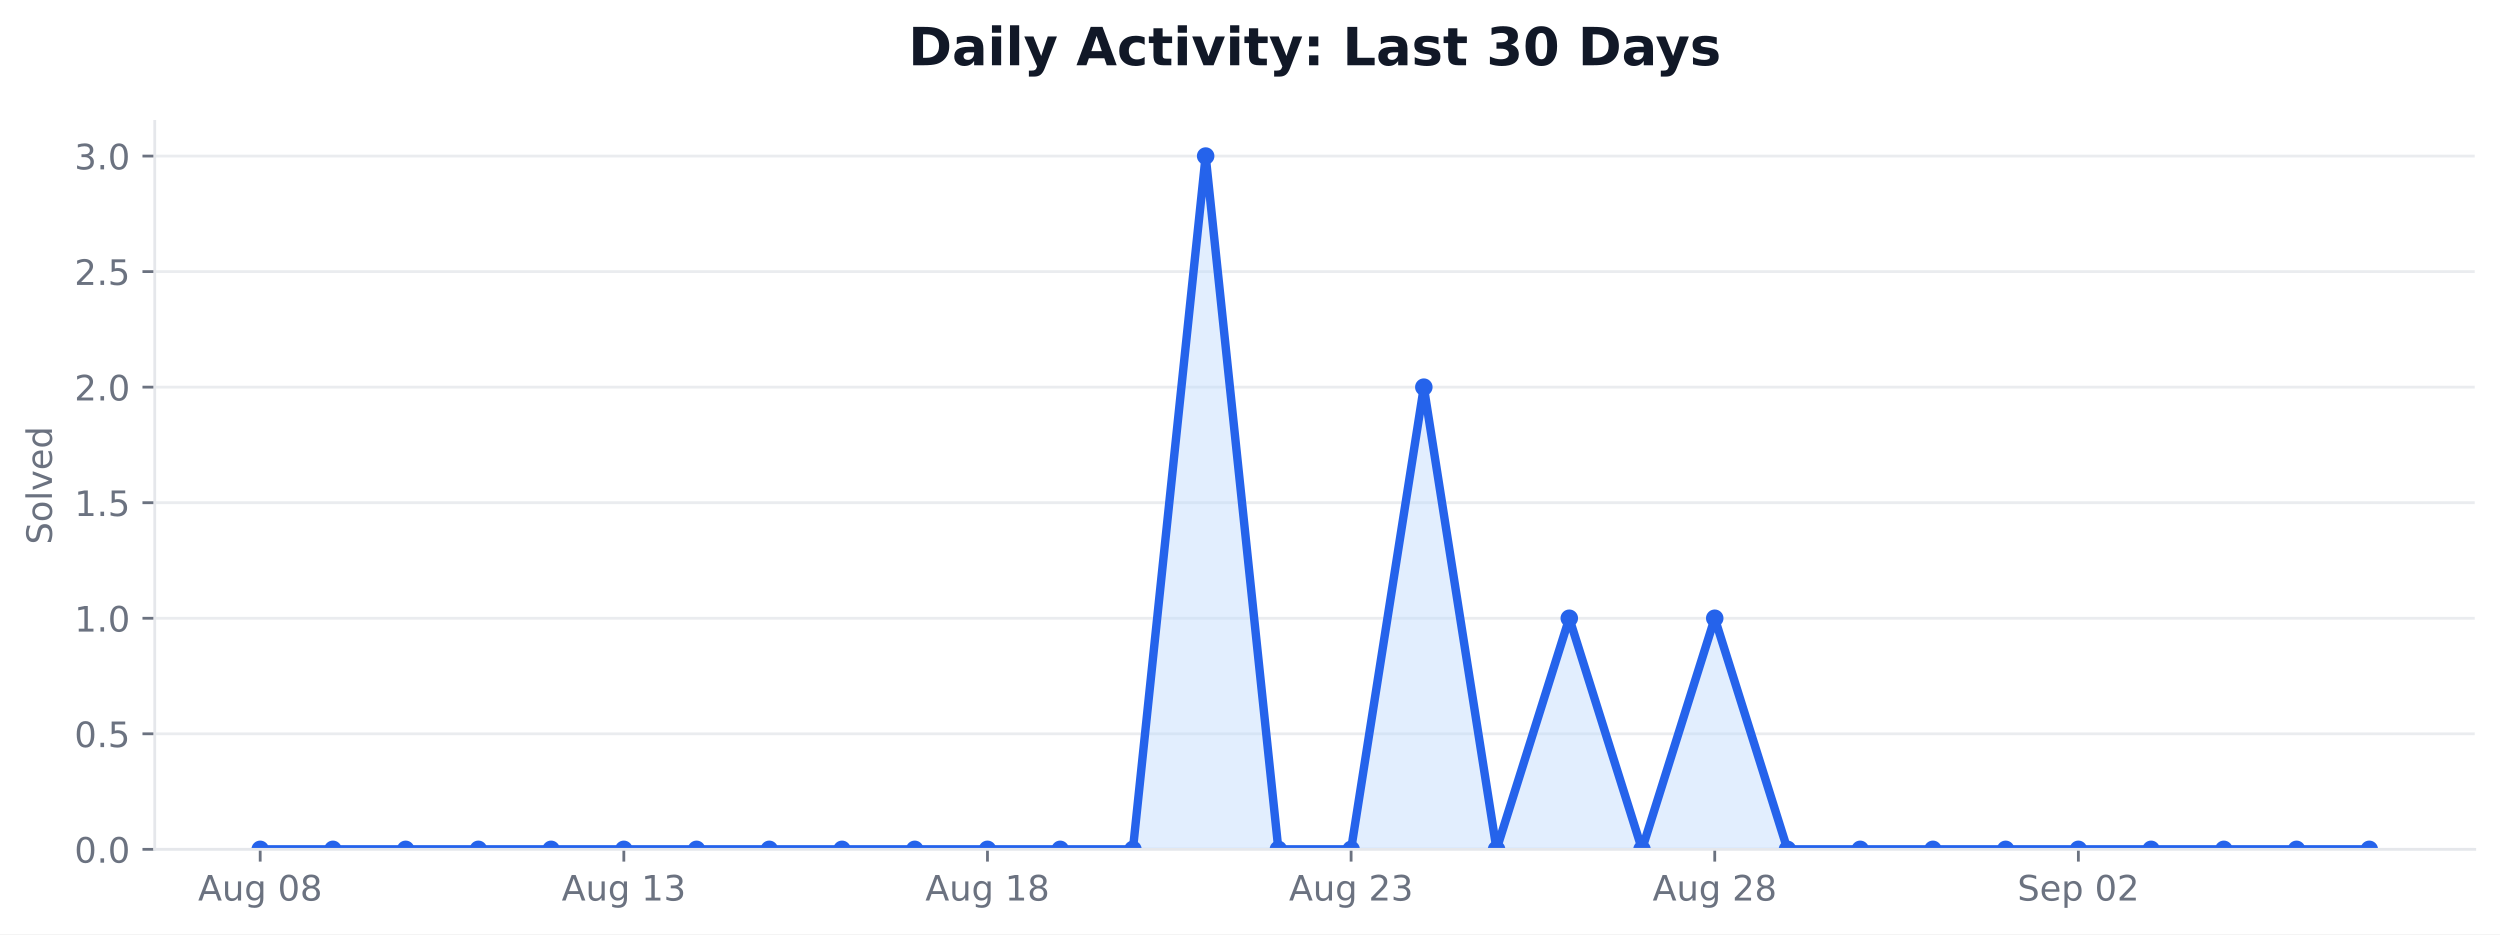
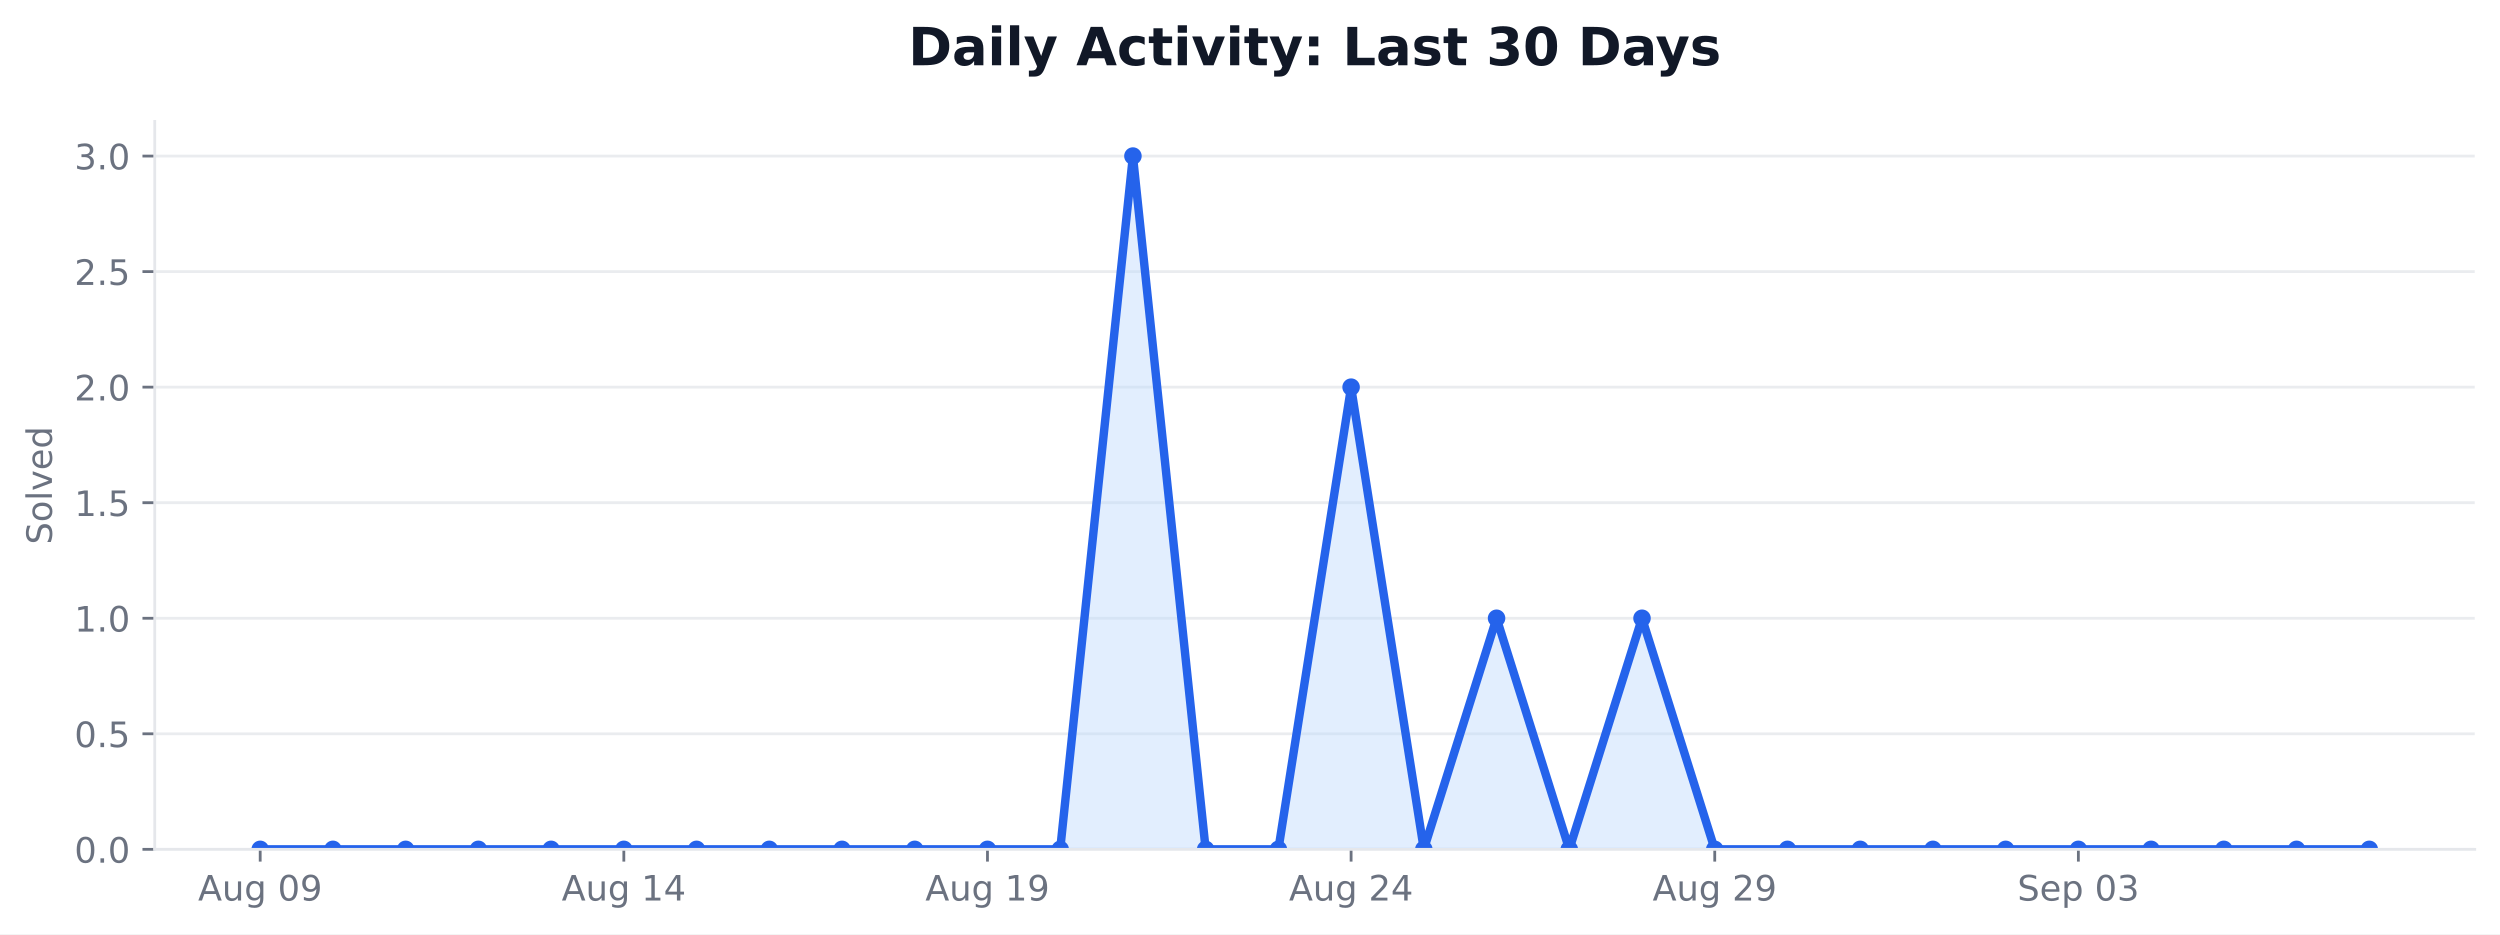
<svg xmlns="http://www.w3.org/2000/svg" xmlns:xlink="http://www.w3.org/1999/xlink" width="712.542pt" height="266.278pt" viewBox="0 0 712.542 266.278" version="1.1">
  <defs>
    <style type="text/css">*{stroke-linejoin: round; stroke-linecap: butt}</style>
  </defs>
  <g id="figure_1">
    <g id="patch_1">
      <path d="M 0 266.278  L 712.542 266.278  L 712.542 0  L 0 0  z " style="fill: #ffffff" />
    </g>
    <g id="axes_1">
      <g id="patch_2">
        <path d="M 44.104 242.078  L 705.342 242.078  L 705.342 34.598  L 44.104 34.598  z " style="fill: #ffffff" />
      </g>
      <g id="matplotlib.axis_1">
        <g id="xtick_1">
          <g id="line2d_1">
            <defs>
-               <path id="m359737792f" d="M 0 0  L 0 3.5  " style="stroke: #6b7280; stroke-width: 0.8" />
+               <path id="m726b7ae00d" d="M 0 0  L 0 3.5  " style="stroke: #6b7280; stroke-width: 0.8" />
            </defs>
            <g>
-               <use xlink:href="#m359737792f" x="74.16" y="242.078" style="fill: #6b7280; stroke: #6b7280; stroke-width: 0.8" />
+               <use xlink:href="#m726b7ae00d" x="74.16" y="242.078" style="fill: #6b7280; stroke: #6b7280; stroke-width: 0.8" />
            </g>
          </g>
          <g id="text_1">
            <g style="fill: #6b7280" transform="translate(56.44532 256.6753) scale(0.1 -0.1)">
              <defs>
                <path id="DejaVuSans-24" d="M 2188 4044  L 1331 1722  L 3047 1722  L 2188 4044  z M 1831 4666  L 2547 4666  L 4325 0  L 3669 0  L 3244 1197  L 1141 1197  L 716 0  L 50 0  L 1831 4666  z " transform="scale(0.015625)" />
                <path id="DejaVuSans-58" d="M 544 1381  L 544 3500  L 1119 3500  L 1119 1403  Q 1119 906 1312 657  Q 1506 409 1894 409  Q 2359 409 2629 706  Q 2900 1003 2900 1516  L 2900 3500  L 3475 3500  L 3475 0  L 2900 0  L 2900 538  Q 2691 219 2414 64  Q 2138 -91 1772 -91  Q 1169 -91 856 284  Q 544 659 544 1381  z M 1991 3584  L 1991 3584  z " transform="scale(0.015625)" />
                <path id="DejaVuSans-4a" d="M 2906 1791  Q 2906 2416 2648 2759  Q 2391 3103 1925 3103  Q 1463 3103 1205 2759  Q 947 2416 947 1791  Q 947 1169 1205 825  Q 1463 481 1925 481  Q 2391 481 2648 825  Q 2906 1169 2906 1791  z M 3481 434  Q 3481 -459 3084 -895  Q 2688 -1331 1869 -1331  Q 1566 -1331 1297 -1286  Q 1028 -1241 775 -1147  L 775 -588  Q 1028 -725 1275 -790  Q 1522 -856 1778 -856  Q 2344 -856 2625 -561  Q 2906 -266 2906 331  L 2906 616  Q 2728 306 2450 153  Q 2172 0 1784 0  Q 1141 0 747 490  Q 353 981 353 1791  Q 353 2603 747 3093  Q 1141 3584 1784 3584  Q 2172 3584 2450 3431  Q 2728 3278 2906 2969  L 2906 3500  L 3481 3500  L 3481 434  z " transform="scale(0.015625)" />
                <path id="DejaVuSans-3" transform="scale(0.015625)" />
                <path id="DejaVuSans-13" d="M 2034 4250  Q 1547 4250 1301 3770  Q 1056 3291 1056 2328  Q 1056 1369 1301 889  Q 1547 409 2034 409  Q 2525 409 2770 889  Q 3016 1369 3016 2328  Q 3016 3291 2770 3770  Q 2525 4250 2034 4250  z M 2034 4750  Q 2819 4750 3233 4129  Q 3647 3509 3647 2328  Q 3647 1150 3233 529  Q 2819 -91 2034 -91  Q 1250 -91 836 529  Q 422 1150 422 2328  Q 422 3509 836 4129  Q 1250 4750 2034 4750  z " transform="scale(0.015625)" />
-                 <path id="DejaVuSans-1b" d="M 2034 2216  Q 1584 2216 1326 1975  Q 1069 1734 1069 1313  Q 1069 891 1326 650  Q 1584 409 2034 409  Q 2484 409 2743 651  Q 3003 894 3003 1313  Q 3003 1734 2745 1975  Q 2488 2216 2034 2216  z M 1403 2484  Q 997 2584 770 2862  Q 544 3141 544 3541  Q 544 4100 942 4425  Q 1341 4750 2034 4750  Q 2731 4750 3128 4425  Q 3525 4100 3525 3541  Q 3525 3141 3298 2862  Q 3072 2584 2669 2484  Q 3125 2378 3379 2068  Q 3634 1759 3634 1313  Q 3634 634 3220 271  Q 2806 -91 2034 -91  Q 1263 -91 848 271  Q 434 634 434 1313  Q 434 1759 690 2068  Q 947 2378 1403 2484  z M 1172 3481  Q 1172 3119 1398 2916  Q 1625 2713 2034 2713  Q 2441 2713 2670 2916  Q 2900 3119 2900 3481  Q 2900 3844 2670 4047  Q 2441 4250 2034 4250  Q 1625 4250 1398 4047  Q 1172 3844 1172 3481  z " transform="scale(0.015625)" />
+                 <path id="DejaVuSans-1c" d="M 703 97  L 703 672  Q 941 559 1184 500  Q 1428 441 1663 441  Q 2288 441 2617 861  Q 2947 1281 2994 2138  Q 2813 1869 2534 1725  Q 2256 1581 1919 1581  Q 1219 1581 811 2004  Q 403 2428 403 3163  Q 403 3881 828 4315  Q 1253 4750 1959 4750  Q 2769 4750 3195 4129  Q 3622 3509 3622 2328  Q 3622 1225 3098 567  Q 2575 -91 1691 -91  Q 1453 -91 1209 -44  Q 966 3 703 97  z M 1959 2075  Q 2384 2075 2632 2365  Q 2881 2656 2881 3163  Q 2881 3666 2632 3958  Q 2384 4250 1959 4250  Q 1534 4250 1286 3958  Q 1038 3666 1038 3163  Q 1038 2656 1286 2365  Q 1534 2075 1959 2075  z " transform="scale(0.015625)" />
              </defs>
              <use xlink:href="#DejaVuSans-24" />
              <use xlink:href="#DejaVuSans-58" transform="translate(68.40625 0)" />
              <use xlink:href="#DejaVuSans-4a" transform="translate(131.7812 0)" />
              <use xlink:href="#DejaVuSans-3" transform="translate(195.2656 0)" />
              <use xlink:href="#DejaVuSans-13" transform="translate(227.0469 0)" />
-               <use xlink:href="#DejaVuSans-1b" transform="translate(290.6719 0)" />
+               <use xlink:href="#DejaVuSans-1c" transform="translate(290.6719 0)" />
            </g>
          </g>
        </g>
        <g id="xtick_2">
          <g id="line2d_2">
            <g>
-               <use xlink:href="#m359737792f" x="177.802" y="242.078" style="fill: #6b7280; stroke: #6b7280; stroke-width: 0.8" />
+               <use xlink:href="#m726b7ae00d" x="177.802" y="242.078" style="fill: #6b7280; stroke: #6b7280; stroke-width: 0.8" />
            </g>
          </g>
          <g id="text_2">
            <g style="fill: #6b7280" transform="translate(160.0876 256.6753) scale(0.1 -0.1)">
              <defs>
                <path id="DejaVuSans-14" d="M 794 531  L 1825 531  L 1825 4091  L 703 3866  L 703 4441  L 1819 4666  L 2450 4666  L 2450 531  L 3481 531  L 3481 0  L 794 0  L 794 531  z " transform="scale(0.015625)" />
-                 <path id="DejaVuSans-16" d="M 2597 2516  Q 3050 2419 3304 2112  Q 3559 1806 3559 1356  Q 3559 666 3084 287  Q 2609 -91 1734 -91  Q 1441 -91 1130 -33  Q 819 25 488 141  L 488 750  Q 750 597 1062 519  Q 1375 441 1716 441  Q 2309 441 2620 675  Q 2931 909 2931 1356  Q 2931 1769 2642 2001  Q 2353 2234 1838 2234  L 1294 2234  L 1294 2753  L 1863 2753  Q 2328 2753 2575 2939  Q 2822 3125 2822 3475  Q 2822 3834 2567 4026  Q 2313 4219 1838 4219  Q 1578 4219 1281 4162  Q 984 4106 628 3988  L 628 4550  Q 988 4650 1302 4700  Q 1616 4750 1894 4750  Q 2613 4750 3031 4423  Q 3450 4097 3450 3541  Q 3450 3153 3228 2886  Q 3006 2619 2597 2516  z " transform="scale(0.015625)" />
+                 <path id="DejaVuSans-17" d="M 2419 4116  L 825 1625  L 2419 1625  L 2419 4116  z M 2253 4666  L 3047 4666  L 3047 1625  L 3713 1625  L 3713 1100  L 3047 1100  L 3047 0  L 2419 0  L 2419 1100  L 313 1100  L 313 1709  L 2253 4666  z " transform="scale(0.015625)" />
              </defs>
              <use xlink:href="#DejaVuSans-24" />
              <use xlink:href="#DejaVuSans-58" transform="translate(68.40625 0)" />
              <use xlink:href="#DejaVuSans-4a" transform="translate(131.7812 0)" />
              <use xlink:href="#DejaVuSans-3" transform="translate(195.2656 0)" />
              <use xlink:href="#DejaVuSans-14" transform="translate(227.0469 0)" />
-               <use xlink:href="#DejaVuSans-16" transform="translate(290.6719 0)" />
+               <use xlink:href="#DejaVuSans-17" transform="translate(290.6719 0)" />
            </g>
          </g>
        </g>
        <g id="xtick_3">
          <g id="line2d_3">
            <g>
-               <use xlink:href="#m359737792f" x="281.445" y="242.078" style="fill: #6b7280; stroke: #6b7280; stroke-width: 0.8" />
+               <use xlink:href="#m726b7ae00d" x="281.445" y="242.078" style="fill: #6b7280; stroke: #6b7280; stroke-width: 0.8" />
            </g>
          </g>
          <g id="text_3">
            <g style="fill: #6b7280" transform="translate(263.7299 256.6753) scale(0.1 -0.1)">
              <use xlink:href="#DejaVuSans-24" />
              <use xlink:href="#DejaVuSans-58" transform="translate(68.40625 0)" />
              <use xlink:href="#DejaVuSans-4a" transform="translate(131.7812 0)" />
              <use xlink:href="#DejaVuSans-3" transform="translate(195.2656 0)" />
              <use xlink:href="#DejaVuSans-14" transform="translate(227.0469 0)" />
-               <use xlink:href="#DejaVuSans-1b" transform="translate(290.6719 0)" />
+               <use xlink:href="#DejaVuSans-1c" transform="translate(290.6719 0)" />
            </g>
          </g>
        </g>
        <g id="xtick_4">
          <g id="line2d_4">
            <g>
-               <use xlink:href="#m359737792f" x="385.087" y="242.078" style="fill: #6b7280; stroke: #6b7280; stroke-width: 0.8" />
+               <use xlink:href="#m726b7ae00d" x="385.087" y="242.078" style="fill: #6b7280; stroke: #6b7280; stroke-width: 0.8" />
            </g>
          </g>
          <g id="text_4">
            <g style="fill: #6b7280" transform="translate(367.3721 256.6753) scale(0.1 -0.1)">
              <defs>
                <path id="DejaVuSans-15" d="M 1228 531  L 3431 531  L 3431 0  L 469 0  L 469 531  Q 828 903 1448 1529  Q 2069 2156 2228 2338  Q 2531 2678 2651 2914  Q 2772 3150 2772 3378  Q 2772 3750 2511 3984  Q 2250 4219 1831 4219  Q 1534 4219 1204 4116  Q 875 4013 500 3803  L 500 4441  Q 881 4594 1212 4672  Q 1544 4750 1819 4750  Q 2544 4750 2975 4387  Q 3406 4025 3406 3419  Q 3406 3131 3298 2873  Q 3191 2616 2906 2266  Q 2828 2175 2409 1742  Q 1991 1309 1228 531  z " transform="scale(0.015625)" />
              </defs>
              <use xlink:href="#DejaVuSans-24" />
              <use xlink:href="#DejaVuSans-58" transform="translate(68.40625 0)" />
              <use xlink:href="#DejaVuSans-4a" transform="translate(131.7812 0)" />
              <use xlink:href="#DejaVuSans-3" transform="translate(195.2656 0)" />
              <use xlink:href="#DejaVuSans-15" transform="translate(227.0469 0)" />
-               <use xlink:href="#DejaVuSans-16" transform="translate(290.6719 0)" />
+               <use xlink:href="#DejaVuSans-17" transform="translate(290.6719 0)" />
            </g>
          </g>
        </g>
        <g id="xtick_5">
          <g id="line2d_5">
            <g>
-               <use xlink:href="#m359737792f" x="488.729" y="242.078" style="fill: #6b7280; stroke: #6b7280; stroke-width: 0.8" />
+               <use xlink:href="#m726b7ae00d" x="488.729" y="242.078" style="fill: #6b7280; stroke: #6b7280; stroke-width: 0.8" />
            </g>
          </g>
          <g id="text_5">
            <g style="fill: #6b7280" transform="translate(471.0144 256.6753) scale(0.1 -0.1)">
              <use xlink:href="#DejaVuSans-24" />
              <use xlink:href="#DejaVuSans-58" transform="translate(68.40625 0)" />
              <use xlink:href="#DejaVuSans-4a" transform="translate(131.7812 0)" />
              <use xlink:href="#DejaVuSans-3" transform="translate(195.2656 0)" />
              <use xlink:href="#DejaVuSans-15" transform="translate(227.0469 0)" />
-               <use xlink:href="#DejaVuSans-1b" transform="translate(290.6719 0)" />
+               <use xlink:href="#DejaVuSans-1c" transform="translate(290.6719 0)" />
            </g>
          </g>
        </g>
        <g id="xtick_6">
          <g id="line2d_6">
            <g>
-               <use xlink:href="#m359737792f" x="592.371" y="242.078" style="fill: #6b7280; stroke: #6b7280; stroke-width: 0.8" />
+               <use xlink:href="#m726b7ae00d" x="592.371" y="242.078" style="fill: #6b7280; stroke: #6b7280; stroke-width: 0.8" />
            </g>
          </g>
          <g id="text_6">
            <g style="fill: #6b7280" transform="translate(574.9949 256.6753) scale(0.1 -0.1)">
              <defs>
                <path id="DejaVuSans-36" d="M 3425 4513  L 3425 3897  Q 3066 4069 2747 4153  Q 2428 4238 2131 4238  Q 1616 4238 1336 4038  Q 1056 3838 1056 3469  Q 1056 3159 1242 3001  Q 1428 2844 1947 2747  L 2328 2669  Q 3034 2534 3370 2195  Q 3706 1856 3706 1288  Q 3706 609 3251 259  Q 2797 -91 1919 -91  Q 1588 -91 1214 -16  Q 841 59 441 206  L 441 856  Q 825 641 1194 531  Q 1563 422 1919 422  Q 2459 422 2753 634  Q 3047 847 3047 1241  Q 3047 1584 2836 1778  Q 2625 1972 2144 2069  L 1759 2144  Q 1053 2284 737 2584  Q 422 2884 422 3419  Q 422 4038 858 4394  Q 1294 4750 2059 4750  Q 2388 4750 2728 4690  Q 3069 4631 3425 4513  z " transform="scale(0.015625)" />
                <path id="DejaVuSans-48" d="M 3597 1894  L 3597 1613  L 953 1613  Q 991 1019 1311 708  Q 1631 397 2203 397  Q 2534 397 2845 478  Q 3156 559 3463 722  L 3463 178  Q 3153 47 2828 -22  Q 2503 -91 2169 -91  Q 1331 -91 842 396  Q 353 884 353 1716  Q 353 2575 817 3079  Q 1281 3584 2069 3584  Q 2775 3584 3186 3129  Q 3597 2675 3597 1894  z M 3022 2063  Q 3016 2534 2758 2815  Q 2500 3097 2075 3097  Q 1594 3097 1305 2825  Q 1016 2553 972 2059  L 3022 2063  z " transform="scale(0.015625)" />
                <path id="DejaVuSans-53" d="M 1159 525  L 1159 -1331  L 581 -1331  L 581 3500  L 1159 3500  L 1159 2969  Q 1341 3281 1617 3432  Q 1894 3584 2278 3584  Q 2916 3584 3314 3078  Q 3713 2572 3713 1747  Q 3713 922 3314 415  Q 2916 -91 2278 -91  Q 1894 -91 1617 61  Q 1341 213 1159 525  z M 3116 1747  Q 3116 2381 2855 2742  Q 2594 3103 2138 3103  Q 1681 3103 1420 2742  Q 1159 2381 1159 1747  Q 1159 1113 1420 752  Q 1681 391 2138 391  Q 2594 391 2855 752  Q 3116 1113 3116 1747  z " transform="scale(0.015625)" />
+                 <path id="DejaVuSans-16" d="M 2597 2516  Q 3050 2419 3304 2112  Q 3559 1806 3559 1356  Q 3559 666 3084 287  Q 2609 -91 1734 -91  Q 1441 -91 1130 -33  Q 819 25 488 141  L 488 750  Q 750 597 1062 519  Q 1375 441 1716 441  Q 2309 441 2620 675  Q 2931 909 2931 1356  Q 2931 1769 2642 2001  Q 2353 2234 1838 2234  L 1294 2234  L 1294 2753  L 1863 2753  Q 2328 2753 2575 2939  Q 2822 3125 2822 3475  Q 2822 3834 2567 4026  Q 2313 4219 1838 4219  Q 1578 4219 1281 4162  Q 984 4106 628 3988  L 628 4550  Q 988 4650 1302 4700  Q 1616 4750 1894 4750  Q 2613 4750 3031 4423  Q 3450 4097 3450 3541  Q 3450 3153 3228 2886  Q 3006 2619 2597 2516  z " transform="scale(0.015625)" />
              </defs>
              <use xlink:href="#DejaVuSans-36" />
              <use xlink:href="#DejaVuSans-48" transform="translate(63.48438 0)" />
              <use xlink:href="#DejaVuSans-53" transform="translate(125.0156 0)" />
              <use xlink:href="#DejaVuSans-3" transform="translate(188.5 0)" />
              <use xlink:href="#DejaVuSans-13" transform="translate(220.2812 0)" />
-               <use xlink:href="#DejaVuSans-15" transform="translate(283.9062 0)" />
+               <use xlink:href="#DejaVuSans-16" transform="translate(283.9062 0)" />
            </g>
          </g>
        </g>
      </g>
      <g id="matplotlib.axis_2">
        <g id="ytick_1">
          <g id="line2d_7">
-             <path d="M 44.104 242.078  L 705.342 242.078  " clip-path="url(#p189c836ed9)" style="fill: none; stroke: #e5e7eb; stroke-opacity: 0.8; stroke-width: 0.8; stroke-linecap: square" />
+             <path d="M 44.104 242.078  L 705.342 242.078  " clip-path="url(#pfe3f8366bf)" style="fill: none; stroke: #e5e7eb; stroke-opacity: 0.8; stroke-width: 0.8; stroke-linecap: square" />
          </g>
          <g id="line2d_8">
            <defs>
-               <path id="md8ea831a84" d="M 0 0  L -3.5 0  " style="stroke: #6b7280; stroke-width: 0.8" />
+               <path id="mdd22b67717" d="M 0 0  L -3.5 0  " style="stroke: #6b7280; stroke-width: 0.8" />
            </defs>
            <g>
-               <use xlink:href="#md8ea831a84" x="44.104" y="242.078" style="fill: #6b7280; stroke: #6b7280; stroke-width: 0.8" />
+               <use xlink:href="#mdd22b67717" x="44.104" y="242.078" style="fill: #6b7280; stroke: #6b7280; stroke-width: 0.8" />
            </g>
          </g>
          <g id="text_7">
            <g style="fill: #6b7280" transform="translate(21.20078 245.8765) scale(0.1 -0.1)">
              <defs>
                <path id="DejaVuSans-11" d="M 684 794  L 1344 794  L 1344 0  L 684 0  L 684 794  z " transform="scale(0.015625)" />
              </defs>
              <use xlink:href="#DejaVuSans-13" />
              <use xlink:href="#DejaVuSans-11" transform="translate(63.625 0)" />
              <use xlink:href="#DejaVuSans-13" transform="translate(95.40625 0)" />
            </g>
          </g>
        </g>
        <g id="ytick_2">
          <g id="line2d_9">
-             <path d="M 44.104 209.144  L 705.342 209.144  " clip-path="url(#p189c836ed9)" style="fill: none; stroke: #e5e7eb; stroke-opacity: 0.8; stroke-width: 0.8; stroke-linecap: square" />
+             <path d="M 44.104 209.144  L 705.342 209.144  " clip-path="url(#pfe3f8366bf)" style="fill: none; stroke: #e5e7eb; stroke-opacity: 0.8; stroke-width: 0.8; stroke-linecap: square" />
          </g>
          <g id="line2d_10">
            <g>
-               <use xlink:href="#md8ea831a84" x="44.104" y="209.144" style="fill: #6b7280; stroke: #6b7280; stroke-width: 0.8" />
+               <use xlink:href="#mdd22b67717" x="44.104" y="209.144" style="fill: #6b7280; stroke: #6b7280; stroke-width: 0.8" />
            </g>
          </g>
          <g id="text_8">
            <g style="fill: #6b7280" transform="translate(21.20078 212.9432) scale(0.1 -0.1)">
              <defs>
                <path id="DejaVuSans-18" d="M 691 4666  L 3169 4666  L 3169 4134  L 1269 4134  L 1269 2991  Q 1406 3038 1543 3061  Q 1681 3084 1819 3084  Q 2600 3084 3056 2656  Q 3513 2228 3513 1497  Q 3513 744 3044 326  Q 2575 -91 1722 -91  Q 1428 -91 1123 -41  Q 819 9 494 109  L 494 744  Q 775 591 1075 516  Q 1375 441 1709 441  Q 2250 441 2565 725  Q 2881 1009 2881 1497  Q 2881 1984 2565 2268  Q 2250 2553 1709 2553  Q 1456 2553 1204 2497  Q 953 2441 691 2322  L 691 4666  z " transform="scale(0.015625)" />
              </defs>
              <use xlink:href="#DejaVuSans-13" />
              <use xlink:href="#DejaVuSans-11" transform="translate(63.625 0)" />
              <use xlink:href="#DejaVuSans-18" transform="translate(95.40625 0)" />
            </g>
          </g>
        </g>
        <g id="ytick_3">
          <g id="line2d_11">
-             <path d="M 44.104 176.211  L 705.342 176.211  " clip-path="url(#p189c836ed9)" style="fill: none; stroke: #e5e7eb; stroke-opacity: 0.8; stroke-width: 0.8; stroke-linecap: square" />
+             <path d="M 44.104 176.211  L 705.342 176.211  " clip-path="url(#pfe3f8366bf)" style="fill: none; stroke: #e5e7eb; stroke-opacity: 0.8; stroke-width: 0.8; stroke-linecap: square" />
          </g>
          <g id="line2d_12">
            <g>
-               <use xlink:href="#md8ea831a84" x="44.104" y="176.211" style="fill: #6b7280; stroke: #6b7280; stroke-width: 0.8" />
+               <use xlink:href="#mdd22b67717" x="44.104" y="176.211" style="fill: #6b7280; stroke: #6b7280; stroke-width: 0.8" />
            </g>
          </g>
          <g id="text_9">
            <g style="fill: #6b7280" transform="translate(21.20078 180.0098) scale(0.1 -0.1)">
              <use xlink:href="#DejaVuSans-14" />
              <use xlink:href="#DejaVuSans-11" transform="translate(63.625 0)" />
              <use xlink:href="#DejaVuSans-13" transform="translate(95.40625 0)" />
            </g>
          </g>
        </g>
        <g id="ytick_4">
          <g id="line2d_13">
-             <path d="M 44.104 143.278  L 705.342 143.278  " clip-path="url(#p189c836ed9)" style="fill: none; stroke: #e5e7eb; stroke-opacity: 0.8; stroke-width: 0.8; stroke-linecap: square" />
+             <path d="M 44.104 143.278  L 705.342 143.278  " clip-path="url(#pfe3f8366bf)" style="fill: none; stroke: #e5e7eb; stroke-opacity: 0.8; stroke-width: 0.8; stroke-linecap: square" />
          </g>
          <g id="line2d_14">
            <g>
-               <use xlink:href="#md8ea831a84" x="44.104" y="143.278" style="fill: #6b7280; stroke: #6b7280; stroke-width: 0.8" />
+               <use xlink:href="#mdd22b67717" x="44.104" y="143.278" style="fill: #6b7280; stroke: #6b7280; stroke-width: 0.8" />
            </g>
          </g>
          <g id="text_10">
            <g style="fill: #6b7280" transform="translate(21.20078 147.0765) scale(0.1 -0.1)">
              <use xlink:href="#DejaVuSans-14" />
              <use xlink:href="#DejaVuSans-11" transform="translate(63.625 0)" />
              <use xlink:href="#DejaVuSans-18" transform="translate(95.40625 0)" />
            </g>
          </g>
        </g>
        <g id="ytick_5">
          <g id="line2d_15">
-             <path d="M 44.104 110.344  L 705.342 110.344  " clip-path="url(#p189c836ed9)" style="fill: none; stroke: #e5e7eb; stroke-opacity: 0.8; stroke-width: 0.8; stroke-linecap: square" />
+             <path d="M 44.104 110.344  L 705.342 110.344  " clip-path="url(#pfe3f8366bf)" style="fill: none; stroke: #e5e7eb; stroke-opacity: 0.8; stroke-width: 0.8; stroke-linecap: square" />
          </g>
          <g id="line2d_16">
            <g>
-               <use xlink:href="#md8ea831a84" x="44.104" y="110.344" style="fill: #6b7280; stroke: #6b7280; stroke-width: 0.8" />
+               <use xlink:href="#mdd22b67717" x="44.104" y="110.344" style="fill: #6b7280; stroke: #6b7280; stroke-width: 0.8" />
            </g>
          </g>
          <g id="text_11">
            <g style="fill: #6b7280" transform="translate(21.20078 114.1432) scale(0.1 -0.1)">
              <use xlink:href="#DejaVuSans-15" />
              <use xlink:href="#DejaVuSans-11" transform="translate(63.625 0)" />
              <use xlink:href="#DejaVuSans-13" transform="translate(95.40625 0)" />
            </g>
          </g>
        </g>
        <g id="ytick_6">
          <g id="line2d_17">
-             <path d="M 44.104 77.411  L 705.342 77.411  " clip-path="url(#p189c836ed9)" style="fill: none; stroke: #e5e7eb; stroke-opacity: 0.8; stroke-width: 0.8; stroke-linecap: square" />
+             <path d="M 44.104 77.411  L 705.342 77.411  " clip-path="url(#pfe3f8366bf)" style="fill: none; stroke: #e5e7eb; stroke-opacity: 0.8; stroke-width: 0.8; stroke-linecap: square" />
          </g>
          <g id="line2d_18">
            <g>
-               <use xlink:href="#md8ea831a84" x="44.104" y="77.411" style="fill: #6b7280; stroke: #6b7280; stroke-width: 0.8" />
+               <use xlink:href="#mdd22b67717" x="44.104" y="77.411" style="fill: #6b7280; stroke: #6b7280; stroke-width: 0.8" />
            </g>
          </g>
          <g id="text_12">
            <g style="fill: #6b7280" transform="translate(21.20078 81.20982) scale(0.1 -0.1)">
              <use xlink:href="#DejaVuSans-15" />
              <use xlink:href="#DejaVuSans-11" transform="translate(63.625 0)" />
              <use xlink:href="#DejaVuSans-18" transform="translate(95.40625 0)" />
            </g>
          </g>
        </g>
        <g id="ytick_7">
          <g id="line2d_19">
-             <path d="M 44.104 44.478  L 705.342 44.478  " clip-path="url(#p189c836ed9)" style="fill: none; stroke: #e5e7eb; stroke-opacity: 0.8; stroke-width: 0.8; stroke-linecap: square" />
+             <path d="M 44.104 44.478  L 705.342 44.478  " clip-path="url(#pfe3f8366bf)" style="fill: none; stroke: #e5e7eb; stroke-opacity: 0.8; stroke-width: 0.8; stroke-linecap: square" />
          </g>
          <g id="line2d_20">
            <g>
-               <use xlink:href="#md8ea831a84" x="44.104" y="44.478" style="fill: #6b7280; stroke: #6b7280; stroke-width: 0.8" />
+               <use xlink:href="#mdd22b67717" x="44.104" y="44.478" style="fill: #6b7280; stroke: #6b7280; stroke-width: 0.8" />
            </g>
          </g>
          <g id="text_13">
            <g style="fill: #6b7280" transform="translate(21.20078 48.27648) scale(0.1 -0.1)">
              <use xlink:href="#DejaVuSans-16" />
              <use xlink:href="#DejaVuSans-11" transform="translate(63.625 0)" />
              <use xlink:href="#DejaVuSans-13" transform="translate(95.40625 0)" />
            </g>
          </g>
        </g>
        <g id="text_14">
          <g style="fill: #6b7280" transform="translate(14.79844 155.1705) rotate(-90) scale(0.1 -0.1)">
            <defs>
              <path id="DejaVuSans-52" d="M 1959 3097  Q 1497 3097 1228 2736  Q 959 2375 959 1747  Q 959 1119 1226 758  Q 1494 397 1959 397  Q 2419 397 2687 759  Q 2956 1122 2956 1747  Q 2956 2369 2687 2733  Q 2419 3097 1959 3097  z M 1959 3584  Q 2709 3584 3137 3096  Q 3566 2609 3566 1747  Q 3566 888 3137 398  Q 2709 -91 1959 -91  Q 1206 -91 779 398  Q 353 888 353 1747  Q 353 2609 779 3096  Q 1206 3584 1959 3584  z " transform="scale(0.015625)" />
              <path id="DejaVuSans-4f" d="M 603 4863  L 1178 4863  L 1178 0  L 603 0  L 603 4863  z " transform="scale(0.015625)" />
              <path id="DejaVuSans-59" d="M 191 3500  L 800 3500  L 1894 563  L 2988 3500  L 3597 3500  L 2284 0  L 1503 0  L 191 3500  z " transform="scale(0.015625)" />
              <path id="DejaVuSans-47" d="M 2906 2969  L 2906 4863  L 3481 4863  L 3481 0  L 2906 0  L 2906 525  Q 2725 213 2448 61  Q 2172 -91 1784 -91  Q 1150 -91 751 415  Q 353 922 353 1747  Q 353 2572 751 3078  Q 1150 3584 1784 3584  Q 2172 3584 2448 3432  Q 2725 3281 2906 2969  z M 947 1747  Q 947 1113 1208 752  Q 1469 391 1925 391  Q 2381 391 2643 752  Q 2906 1113 2906 1747  Q 2906 2381 2643 2742  Q 2381 3103 1925 3103  Q 1469 3103 1208 2742  Q 947 2381 947 1747  z " transform="scale(0.015625)" />
            </defs>
            <use xlink:href="#DejaVuSans-36" />
            <use xlink:href="#DejaVuSans-52" transform="translate(63.48438 0)" />
            <use xlink:href="#DejaVuSans-4f" transform="translate(124.6719 0)" />
            <use xlink:href="#DejaVuSans-59" transform="translate(152.4531 0)" />
            <use xlink:href="#DejaVuSans-48" transform="translate(211.6406 0)" />
            <use xlink:href="#DejaVuSans-47" transform="translate(273.1719 0)" />
          </g>
        </g>
      </g>
      <g id="FillBetweenPolyCollection_1">
        <defs>
-           <path id="m5131264e5b" d="M 74.16 -24.2  L 74.16 -24.2  L 94.889 -24.2  L 115.617 -24.2  L 136.346 -24.2  L 157.074 -24.2  L 177.802 -24.2  L 198.531 -24.2  L 219.259 -24.2  L 239.988 -24.2  L 260.716 -24.2  L 281.445 -24.2  L 302.173 -24.2  L 322.902 -24.2  L 343.63 -221.8  L 364.359 -24.2  L 385.087 -24.2  L 405.815 -155.933  L 426.544 -24.2  L 447.272 -90.067  L 468.001 -24.2  L 488.729 -90.067  L 509.458 -24.2  L 530.186 -24.2  L 550.915 -24.2  L 571.643 -24.2  L 592.371 -24.2  L 613.1 -24.2  L 633.828 -24.2  L 654.557 -24.2  L 675.285 -24.2  L 675.285 -24.2  L 675.285 -24.2  L 654.557 -24.2  L 633.828 -24.2  L 613.1 -24.2  L 592.371 -24.2  L 571.643 -24.2  L 550.915 -24.2  L 530.186 -24.2  L 509.458 -24.2  L 488.729 -24.2  L 468.001 -24.2  L 447.272 -24.2  L 426.544 -24.2  L 405.815 -24.2  L 385.087 -24.2  L 364.359 -24.2  L 343.63 -24.2  L 322.902 -24.2  L 302.173 -24.2  L 281.445 -24.2  L 260.716 -24.2  L 239.988 -24.2  L 219.259 -24.2  L 198.531 -24.2  L 177.802 -24.2  L 157.074 -24.2  L 136.346 -24.2  L 115.617 -24.2  L 94.889 -24.2  L 74.16 -24.2  z " style="stroke: #bfdbfe; stroke-opacity: 0.45" />
+           <path id="m088218ad8e" d="M 74.16 -24.2  L 74.16 -24.2  L 94.889 -24.2  L 115.617 -24.2  L 136.346 -24.2  L 157.074 -24.2  L 177.802 -24.2  L 198.531 -24.2  L 219.259 -24.2  L 239.988 -24.2  L 260.716 -24.2  L 281.445 -24.2  L 302.173 -24.2  L 322.902 -221.8  L 343.63 -24.2  L 364.359 -24.2  L 385.087 -155.933  L 405.815 -24.2  L 426.544 -90.067  L 447.272 -24.2  L 468.001 -90.067  L 488.729 -24.2  L 509.458 -24.2  L 530.186 -24.2  L 550.915 -24.2  L 571.643 -24.2  L 592.371 -24.2  L 613.1 -24.2  L 633.828 -24.2  L 654.557 -24.2  L 675.285 -24.2  L 675.285 -24.2  L 675.285 -24.2  L 654.557 -24.2  L 633.828 -24.2  L 613.1 -24.2  L 592.371 -24.2  L 571.643 -24.2  L 550.915 -24.2  L 530.186 -24.2  L 509.458 -24.2  L 488.729 -24.2  L 468.001 -24.2  L 447.272 -24.2  L 426.544 -24.2  L 405.815 -24.2  L 385.087 -24.2  L 364.359 -24.2  L 343.63 -24.2  L 322.902 -24.2  L 302.173 -24.2  L 281.445 -24.2  L 260.716 -24.2  L 239.988 -24.2  L 219.259 -24.2  L 198.531 -24.2  L 177.802 -24.2  L 157.074 -24.2  L 136.346 -24.2  L 115.617 -24.2  L 94.889 -24.2  L 74.16 -24.2  z " style="stroke: #bfdbfe; stroke-opacity: 0.45" />
        </defs>
-         <g clip-path="url(#p189c836ed9)">
-           <use xlink:href="#m5131264e5b" x="0" y="266.278" style="fill: #bfdbfe; fill-opacity: 0.45; stroke: #bfdbfe; stroke-opacity: 0.45" />
+         <g clip-path="url(#pfe3f8366bf)">
+           <use xlink:href="#m088218ad8e" x="0" y="266.278" style="fill: #bfdbfe; fill-opacity: 0.45; stroke: #bfdbfe; stroke-opacity: 0.45" />
        </g>
      </g>
      <g id="line2d_21">
-         <path d="M 74.16 242.078  L 94.889 242.078  L 115.617 242.078  L 136.346 242.078  L 157.074 242.078  L 177.802 242.078  L 198.531 242.078  L 219.259 242.078  L 239.988 242.078  L 260.716 242.078  L 281.445 242.078  L 302.173 242.078  L 322.902 242.078  L 343.63 44.478  L 364.359 242.078  L 385.087 242.078  L 405.815 110.344  L 426.544 242.078  L 447.272 176.211  L 468.001 242.078  L 488.729 176.211  L 509.458 242.078  L 530.186 242.078  L 550.915 242.078  L 571.643 242.078  L 592.371 242.078  L 613.1 242.078  L 633.828 242.078  L 654.557 242.078  L 675.285 242.078  " clip-path="url(#p189c836ed9)" style="fill: none; stroke: #2563eb; stroke-width: 2.4; stroke-linecap: square" />
+         <path d="M 74.16 242.078  L 94.889 242.078  L 115.617 242.078  L 136.346 242.078  L 157.074 242.078  L 177.802 242.078  L 198.531 242.078  L 219.259 242.078  L 239.988 242.078  L 260.716 242.078  L 281.445 242.078  L 302.173 242.078  L 322.902 44.478  L 343.63 242.078  L 364.359 242.078  L 385.087 110.344  L 405.815 242.078  L 426.544 176.211  L 447.272 242.078  L 468.001 176.211  L 488.729 242.078  L 509.458 242.078  L 530.186 242.078  L 550.915 242.078  L 571.643 242.078  L 592.371 242.078  L 613.1 242.078  L 633.828 242.078  L 654.557 242.078  L 675.285 242.078  " clip-path="url(#pfe3f8366bf)" style="fill: none; stroke: #2563eb; stroke-width: 2.4; stroke-linecap: square" />
        <defs>
-           <path id="m53fd001dbd" d="M 0 2  C 0.53 2 1.039 1.789 1.414 1.414  C 1.789 1.039 2 0.53 2 0  C 2 -0.53 1.789 -1.039 1.414 -1.414  C 1.039 -1.789 0.53 -2 0 -2  C -0.53 -2 -1.039 -1.789 -1.414 -1.414  C -1.789 -1.039 -2 -0.53 -2 0  C -2 0.53 -1.789 1.039 -1.414 1.414  C -1.039 1.789 -0.53 2 0 2  z " style="stroke: #2563eb" />
+           <path id="mfd6b22bc83" d="M 0 2  C 0.53 2 1.039 1.789 1.414 1.414  C 1.789 1.039 2 0.53 2 0  C 2 -0.53 1.789 -1.039 1.414 -1.414  C 1.039 -1.789 0.53 -2 0 -2  C -0.53 -2 -1.039 -1.789 -1.414 -1.414  C -1.789 -1.039 -2 -0.53 -2 0  C -2 0.53 -1.789 1.039 -1.414 1.414  C -1.039 1.789 -0.53 2 0 2  z " style="stroke: #2563eb" />
        </defs>
-         <g clip-path="url(#p189c836ed9)">
-           <use xlink:href="#m53fd001dbd" x="74.16" y="242.078" style="fill: #2563eb; stroke: #2563eb" />
-           <use xlink:href="#m53fd001dbd" x="94.889" y="242.078" style="fill: #2563eb; stroke: #2563eb" />
-           <use xlink:href="#m53fd001dbd" x="115.617" y="242.078" style="fill: #2563eb; stroke: #2563eb" />
-           <use xlink:href="#m53fd001dbd" x="136.346" y="242.078" style="fill: #2563eb; stroke: #2563eb" />
-           <use xlink:href="#m53fd001dbd" x="157.074" y="242.078" style="fill: #2563eb; stroke: #2563eb" />
-           <use xlink:href="#m53fd001dbd" x="177.802" y="242.078" style="fill: #2563eb; stroke: #2563eb" />
-           <use xlink:href="#m53fd001dbd" x="198.531" y="242.078" style="fill: #2563eb; stroke: #2563eb" />
-           <use xlink:href="#m53fd001dbd" x="219.259" y="242.078" style="fill: #2563eb; stroke: #2563eb" />
-           <use xlink:href="#m53fd001dbd" x="239.988" y="242.078" style="fill: #2563eb; stroke: #2563eb" />
-           <use xlink:href="#m53fd001dbd" x="260.716" y="242.078" style="fill: #2563eb; stroke: #2563eb" />
-           <use xlink:href="#m53fd001dbd" x="281.445" y="242.078" style="fill: #2563eb; stroke: #2563eb" />
-           <use xlink:href="#m53fd001dbd" x="302.173" y="242.078" style="fill: #2563eb; stroke: #2563eb" />
-           <use xlink:href="#m53fd001dbd" x="322.902" y="242.078" style="fill: #2563eb; stroke: #2563eb" />
-           <use xlink:href="#m53fd001dbd" x="343.63" y="44.478" style="fill: #2563eb; stroke: #2563eb" />
-           <use xlink:href="#m53fd001dbd" x="364.359" y="242.078" style="fill: #2563eb; stroke: #2563eb" />
-           <use xlink:href="#m53fd001dbd" x="385.087" y="242.078" style="fill: #2563eb; stroke: #2563eb" />
-           <use xlink:href="#m53fd001dbd" x="405.815" y="110.344" style="fill: #2563eb; stroke: #2563eb" />
-           <use xlink:href="#m53fd001dbd" x="426.544" y="242.078" style="fill: #2563eb; stroke: #2563eb" />
-           <use xlink:href="#m53fd001dbd" x="447.272" y="176.211" style="fill: #2563eb; stroke: #2563eb" />
-           <use xlink:href="#m53fd001dbd" x="468.001" y="242.078" style="fill: #2563eb; stroke: #2563eb" />
-           <use xlink:href="#m53fd001dbd" x="488.729" y="176.211" style="fill: #2563eb; stroke: #2563eb" />
-           <use xlink:href="#m53fd001dbd" x="509.458" y="242.078" style="fill: #2563eb; stroke: #2563eb" />
-           <use xlink:href="#m53fd001dbd" x="530.186" y="242.078" style="fill: #2563eb; stroke: #2563eb" />
-           <use xlink:href="#m53fd001dbd" x="550.915" y="242.078" style="fill: #2563eb; stroke: #2563eb" />
-           <use xlink:href="#m53fd001dbd" x="571.643" y="242.078" style="fill: #2563eb; stroke: #2563eb" />
-           <use xlink:href="#m53fd001dbd" x="592.371" y="242.078" style="fill: #2563eb; stroke: #2563eb" />
-           <use xlink:href="#m53fd001dbd" x="613.1" y="242.078" style="fill: #2563eb; stroke: #2563eb" />
-           <use xlink:href="#m53fd001dbd" x="633.828" y="242.078" style="fill: #2563eb; stroke: #2563eb" />
-           <use xlink:href="#m53fd001dbd" x="654.557" y="242.078" style="fill: #2563eb; stroke: #2563eb" />
-           <use xlink:href="#m53fd001dbd" x="675.285" y="242.078" style="fill: #2563eb; stroke: #2563eb" />
+         <g clip-path="url(#pfe3f8366bf)">
+           <use xlink:href="#mfd6b22bc83" x="74.16" y="242.078" style="fill: #2563eb; stroke: #2563eb" />
+           <use xlink:href="#mfd6b22bc83" x="94.889" y="242.078" style="fill: #2563eb; stroke: #2563eb" />
+           <use xlink:href="#mfd6b22bc83" x="115.617" y="242.078" style="fill: #2563eb; stroke: #2563eb" />
+           <use xlink:href="#mfd6b22bc83" x="136.346" y="242.078" style="fill: #2563eb; stroke: #2563eb" />
+           <use xlink:href="#mfd6b22bc83" x="157.074" y="242.078" style="fill: #2563eb; stroke: #2563eb" />
+           <use xlink:href="#mfd6b22bc83" x="177.802" y="242.078" style="fill: #2563eb; stroke: #2563eb" />
+           <use xlink:href="#mfd6b22bc83" x="198.531" y="242.078" style="fill: #2563eb; stroke: #2563eb" />
+           <use xlink:href="#mfd6b22bc83" x="219.259" y="242.078" style="fill: #2563eb; stroke: #2563eb" />
+           <use xlink:href="#mfd6b22bc83" x="239.988" y="242.078" style="fill: #2563eb; stroke: #2563eb" />
+           <use xlink:href="#mfd6b22bc83" x="260.716" y="242.078" style="fill: #2563eb; stroke: #2563eb" />
+           <use xlink:href="#mfd6b22bc83" x="281.445" y="242.078" style="fill: #2563eb; stroke: #2563eb" />
+           <use xlink:href="#mfd6b22bc83" x="302.173" y="242.078" style="fill: #2563eb; stroke: #2563eb" />
+           <use xlink:href="#mfd6b22bc83" x="322.902" y="44.478" style="fill: #2563eb; stroke: #2563eb" />
+           <use xlink:href="#mfd6b22bc83" x="343.63" y="242.078" style="fill: #2563eb; stroke: #2563eb" />
+           <use xlink:href="#mfd6b22bc83" x="364.359" y="242.078" style="fill: #2563eb; stroke: #2563eb" />
+           <use xlink:href="#mfd6b22bc83" x="385.087" y="110.344" style="fill: #2563eb; stroke: #2563eb" />
+           <use xlink:href="#mfd6b22bc83" x="405.815" y="242.078" style="fill: #2563eb; stroke: #2563eb" />
+           <use xlink:href="#mfd6b22bc83" x="426.544" y="176.211" style="fill: #2563eb; stroke: #2563eb" />
+           <use xlink:href="#mfd6b22bc83" x="447.272" y="242.078" style="fill: #2563eb; stroke: #2563eb" />
+           <use xlink:href="#mfd6b22bc83" x="468.001" y="176.211" style="fill: #2563eb; stroke: #2563eb" />
+           <use xlink:href="#mfd6b22bc83" x="488.729" y="242.078" style="fill: #2563eb; stroke: #2563eb" />
+           <use xlink:href="#mfd6b22bc83" x="509.458" y="242.078" style="fill: #2563eb; stroke: #2563eb" />
+           <use xlink:href="#mfd6b22bc83" x="530.186" y="242.078" style="fill: #2563eb; stroke: #2563eb" />
+           <use xlink:href="#mfd6b22bc83" x="550.915" y="242.078" style="fill: #2563eb; stroke: #2563eb" />
+           <use xlink:href="#mfd6b22bc83" x="571.643" y="242.078" style="fill: #2563eb; stroke: #2563eb" />
+           <use xlink:href="#mfd6b22bc83" x="592.371" y="242.078" style="fill: #2563eb; stroke: #2563eb" />
+           <use xlink:href="#mfd6b22bc83" x="613.1" y="242.078" style="fill: #2563eb; stroke: #2563eb" />
+           <use xlink:href="#mfd6b22bc83" x="633.828" y="242.078" style="fill: #2563eb; stroke: #2563eb" />
+           <use xlink:href="#mfd6b22bc83" x="654.557" y="242.078" style="fill: #2563eb; stroke: #2563eb" />
+           <use xlink:href="#mfd6b22bc83" x="675.285" y="242.078" style="fill: #2563eb; stroke: #2563eb" />
        </g>
      </g>
      <g id="patch_3">
        <path d="M 44.104 242.078  L 44.104 34.598  " style="fill: none; stroke: #e5e7eb; stroke-width: 0.8; stroke-linejoin: miter; stroke-linecap: square" />
      </g>
      <g id="patch_4">
        <path d="M 44.104 242.078  L 705.342 242.078  " style="fill: none; stroke: #e5e7eb; stroke-width: 0.8; stroke-linejoin: miter; stroke-linecap: square" />
      </g>
      <g id="text_15">
        <g style="fill: #111827" transform="translate(258.8864 18.59766) scale(0.15 -0.15)">
          <defs>
            <path id="DejaVuSans-Bold-27" d="M 1791 3756  L 1791 909  L 2222 909  Q 2959 909 3348 1275  Q 3738 1641 3738 2338  Q 3738 3031 3350 3393  Q 2963 3756 2222 3756  L 1791 3756  z M 588 4666  L 1856 4666  Q 2919 4666 3439 4514  Q 3959 4363 4331 4000  Q 4659 3684 4818 3271  Q 4978 2859 4978 2338  Q 4978 1809 4818 1395  Q 4659 981 4331 666  Q 3956 303 3431 151  Q 2906 0 1856 0  L 588 0  L 588 4666  z " transform="scale(0.015625)" />
            <path id="DejaVuSans-Bold-44" d="M 2106 1575  Q 1756 1575 1579 1456  Q 1403 1338 1403 1106  Q 1403 894 1545 773  Q 1688 653 1941 653  Q 2256 653 2472 879  Q 2688 1106 2688 1447  L 2688 1575  L 2106 1575  z M 3816 1997  L 3816 0  L 2688 0  L 2688 519  Q 2463 200 2181 54  Q 1900 -91 1497 -91  Q 953 -91 614 226  Q 275 544 275 1050  Q 275 1666 698 1953  Q 1122 2241 2028 2241  L 2688 2241  L 2688 2328  Q 2688 2594 2478 2717  Q 2269 2841 1825 2841  Q 1466 2841 1156 2769  Q 847 2697 581 2553  L 581 3406  Q 941 3494 1303 3539  Q 1666 3584 2028 3584  Q 2975 3584 3395 3211  Q 3816 2838 3816 1997  z " transform="scale(0.015625)" />
            <path id="DejaVuSans-Bold-4c" d="M 538 3500  L 1656 3500  L 1656 0  L 538 0  L 538 3500  z M 538 4863  L 1656 4863  L 1656 3950  L 538 3950  L 538 4863  z " transform="scale(0.015625)" />
            <path id="DejaVuSans-Bold-4f" d="M 538 4863  L 1656 4863  L 1656 0  L 538 0  L 538 4863  z " transform="scale(0.015625)" />
            <path id="DejaVuSans-Bold-5c" d="M 78 3500  L 1197 3500  L 2138 1125  L 2938 3500  L 4056 3500  L 2584 -331  Q 2363 -916 2067 -1148  Q 1772 -1381 1288 -1381  L 641 -1381  L 641 -647  L 991 -647  Q 1275 -647 1404 -556  Q 1534 -466 1606 -231  L 1638 -134  L 78 3500  z " transform="scale(0.015625)" />
            <path id="DejaVuSans-Bold-3" transform="scale(0.015625)" />
            <path id="DejaVuSans-Bold-24" d="M 3419 850  L 1538 850  L 1241 0  L 31 0  L 1759 4666  L 3194 4666  L 4922 0  L 3713 0  L 3419 850  z M 1838 1716  L 3116 1716  L 2478 3572  L 1838 1716  z " transform="scale(0.015625)" />
            <path id="DejaVuSans-Bold-46" d="M 3366 3391  L 3366 2478  Q 3138 2634 2908 2709  Q 2678 2784 2431 2784  Q 1963 2784 1702 2511  Q 1441 2238 1441 1747  Q 1441 1256 1702 982  Q 1963 709 2431 709  Q 2694 709 2930 787  Q 3166 866 3366 1019  L 3366 103  Q 3103 6 2833 -42  Q 2563 -91 2291 -91  Q 1344 -91 809 395  Q 275 881 275 1747  Q 275 2613 809 3098  Q 1344 3584 2291 3584  Q 2566 3584 2833 3536  Q 3100 3488 3366 3391  z " transform="scale(0.015625)" />
            <path id="DejaVuSans-Bold-57" d="M 1759 4494  L 1759 3500  L 2913 3500  L 2913 2700  L 1759 2700  L 1759 1216  Q 1759 972 1856 886  Q 1953 800 2241 800  L 2816 800  L 2816 0  L 1856 0  Q 1194 0 917 276  Q 641 553 641 1216  L 641 2700  L 84 2700  L 84 3500  L 641 3500  L 641 4494  L 1759 4494  z " transform="scale(0.015625)" />
            <path id="DejaVuSans-Bold-59" d="M 97 3500  L 1216 3500  L 2088 1081  L 2956 3500  L 4078 3500  L 2700 0  L 1472 0  L 97 3500  z " transform="scale(0.015625)" />
            <path id="DejaVuSans-Bold-1d" d="M 716 3500  L 1844 3500  L 1844 2291  L 716 2291  L 716 3500  z M 716 1209  L 1844 1209  L 1844 0  L 716 0  L 716 1209  z " transform="scale(0.015625)" />
            <path id="DejaVuSans-Bold-2f" d="M 588 4666  L 1791 4666  L 1791 909  L 3903 909  L 3903 0  L 588 0  L 588 4666  z " transform="scale(0.015625)" />
            <path id="DejaVuSans-Bold-56" d="M 3272 3391  L 3272 2541  Q 2913 2691 2578 2766  Q 2244 2841 1947 2841  Q 1628 2841 1473 2761  Q 1319 2681 1319 2516  Q 1319 2381 1436 2309  Q 1553 2238 1856 2203  L 2053 2175  Q 2913 2066 3209 1816  Q 3506 1566 3506 1031  Q 3506 472 3093 190  Q 2681 -91 1863 -91  Q 1516 -91 1145 -36  Q 775 19 384 128  L 384 978  Q 719 816 1070 734  Q 1422 653 1784 653  Q 2113 653 2278 743  Q 2444 834 2444 1013  Q 2444 1163 2330 1236  Q 2216 1309 1875 1350  L 1678 1375  Q 931 1469 631 1722  Q 331 1975 331 2491  Q 331 3047 712 3315  Q 1094 3584 1881 3584  Q 2191 3584 2531 3537  Q 2872 3491 3272 3391  z " transform="scale(0.015625)" />
            <path id="DejaVuSans-Bold-16" d="M 2981 2516  Q 3453 2394 3698 2092  Q 3944 1791 3944 1325  Q 3944 631 3412 270  Q 2881 -91 1863 -91  Q 1503 -91 1142 -33  Q 781 25 428 141  L 428 1069  Q 766 900 1098 814  Q 1431 728 1753 728  Q 2231 728 2486 893  Q 2741 1059 2741 1369  Q 2741 1688 2480 1852  Q 2219 2016 1709 2016  L 1228 2016  L 1228 2791  L 1734 2791  Q 2188 2791 2409 2933  Q 2631 3075 2631 3366  Q 2631 3634 2415 3781  Q 2200 3928 1806 3928  Q 1516 3928 1219 3862  Q 922 3797 628 3669  L 628 4550  Q 984 4650 1334 4700  Q 1684 4750 2022 4750  Q 2931 4750 3382 4451  Q 3834 4153 3834 3553  Q 3834 3144 3618 2883  Q 3403 2622 2981 2516  z " transform="scale(0.015625)" />
            <path id="DejaVuSans-Bold-13" d="M 2944 2338  Q 2944 3213 2780 3570  Q 2616 3928 2228 3928  Q 1841 3928 1675 3570  Q 1509 3213 1509 2338  Q 1509 1453 1675 1090  Q 1841 728 2228 728  Q 2613 728 2778 1090  Q 2944 1453 2944 2338  z M 4147 2328  Q 4147 1169 3647 539  Q 3147 -91 2228 -91  Q 1306 -91 806 539  Q 306 1169 306 2328  Q 306 3491 806 4120  Q 1306 4750 2228 4750  Q 3147 4750 3647 4120  Q 4147 3491 4147 2328  z " transform="scale(0.015625)" />
          </defs>
          <use xlink:href="#DejaVuSans-Bold-27" />
          <use xlink:href="#DejaVuSans-Bold-44" transform="translate(83.01562 0)" />
          <use xlink:href="#DejaVuSans-Bold-4c" transform="translate(150.5 0)" />
          <use xlink:href="#DejaVuSans-Bold-4f" transform="translate(184.7812 0)" />
          <use xlink:href="#DejaVuSans-Bold-5c" transform="translate(219.0625 0)" />
          <use xlink:href="#DejaVuSans-Bold-3" transform="translate(284.25 0)" />
          <use xlink:href="#DejaVuSans-Bold-24" transform="translate(319.0625 0)" />
          <use xlink:href="#DejaVuSans-Bold-46" transform="translate(396.4531 0)" />
          <use xlink:href="#DejaVuSans-Bold-57" transform="translate(455.7344 0)" />
          <use xlink:href="#DejaVuSans-Bold-4c" transform="translate(503.5312 0)" />
          <use xlink:href="#DejaVuSans-Bold-59" transform="translate(537.8125 0)" />
          <use xlink:href="#DejaVuSans-Bold-4c" transform="translate(603 0)" />
          <use xlink:href="#DejaVuSans-Bold-57" transform="translate(637.2812 0)" />
          <use xlink:href="#DejaVuSans-Bold-5c" transform="translate(685.0781 0)" />
          <use xlink:href="#DejaVuSans-Bold-1d" transform="translate(750.2656 0)" />
          <use xlink:href="#DejaVuSans-Bold-3" transform="translate(790.25 0)" />
          <use xlink:href="#DejaVuSans-Bold-2f" transform="translate(825.0625 0)" />
          <use xlink:href="#DejaVuSans-Bold-44" transform="translate(888.7812 0)" />
          <use xlink:href="#DejaVuSans-Bold-56" transform="translate(956.2656 0)" />
          <use xlink:href="#DejaVuSans-Bold-57" transform="translate(1015.781 0)" />
          <use xlink:href="#DejaVuSans-Bold-3" transform="translate(1063.578 0)" />
          <use xlink:href="#DejaVuSans-Bold-16" transform="translate(1098.391 0)" />
          <use xlink:href="#DejaVuSans-Bold-13" transform="translate(1167.969 0)" />
          <use xlink:href="#DejaVuSans-Bold-3" transform="translate(1237.547 0)" />
          <use xlink:href="#DejaVuSans-Bold-27" transform="translate(1272.359 0)" />
          <use xlink:href="#DejaVuSans-Bold-44" transform="translate(1355.375 0)" />
          <use xlink:href="#DejaVuSans-Bold-5c" transform="translate(1419.781 0)" />
          <use xlink:href="#DejaVuSans-Bold-56" transform="translate(1484.969 0)" />
        </g>
      </g>
    </g>
  </g>
  <defs>
-     <clipPath id="p189c836ed9">
+     <clipPath id="pfe3f8366bf">
      <rect x="44.104" y="34.598" width="661.238" height="207.48" />
    </clipPath>
  </defs>
</svg>
